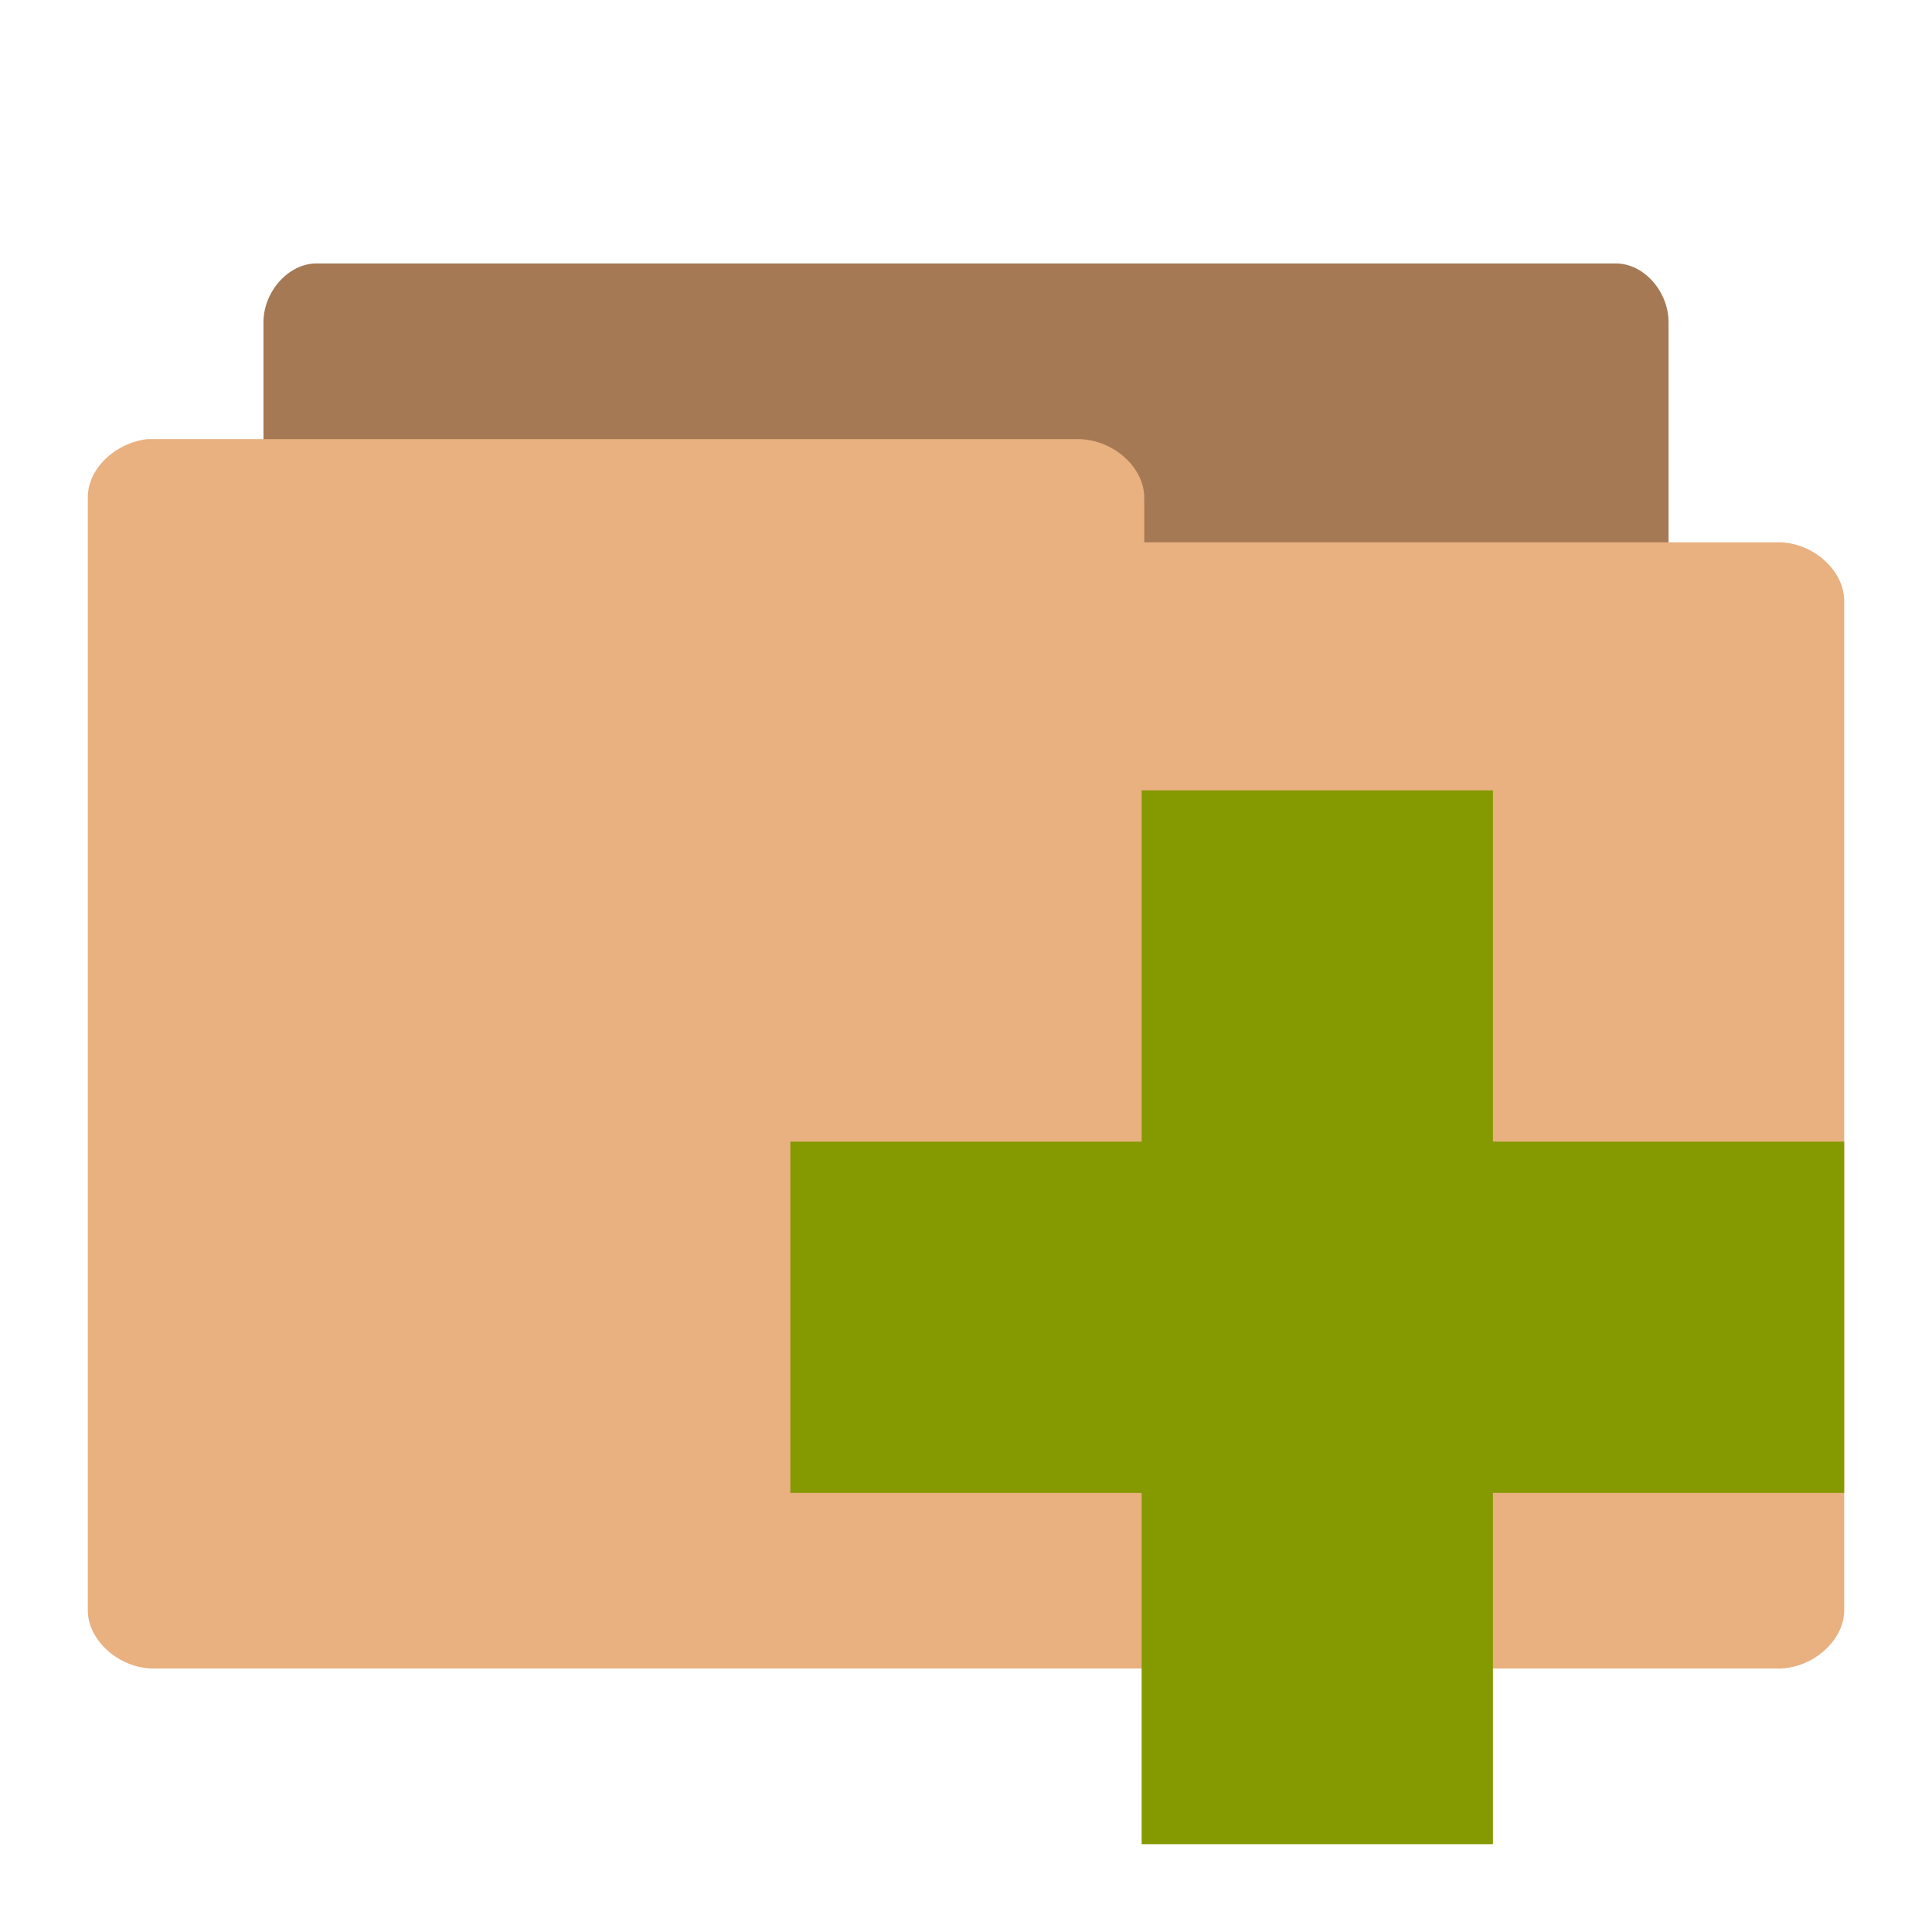
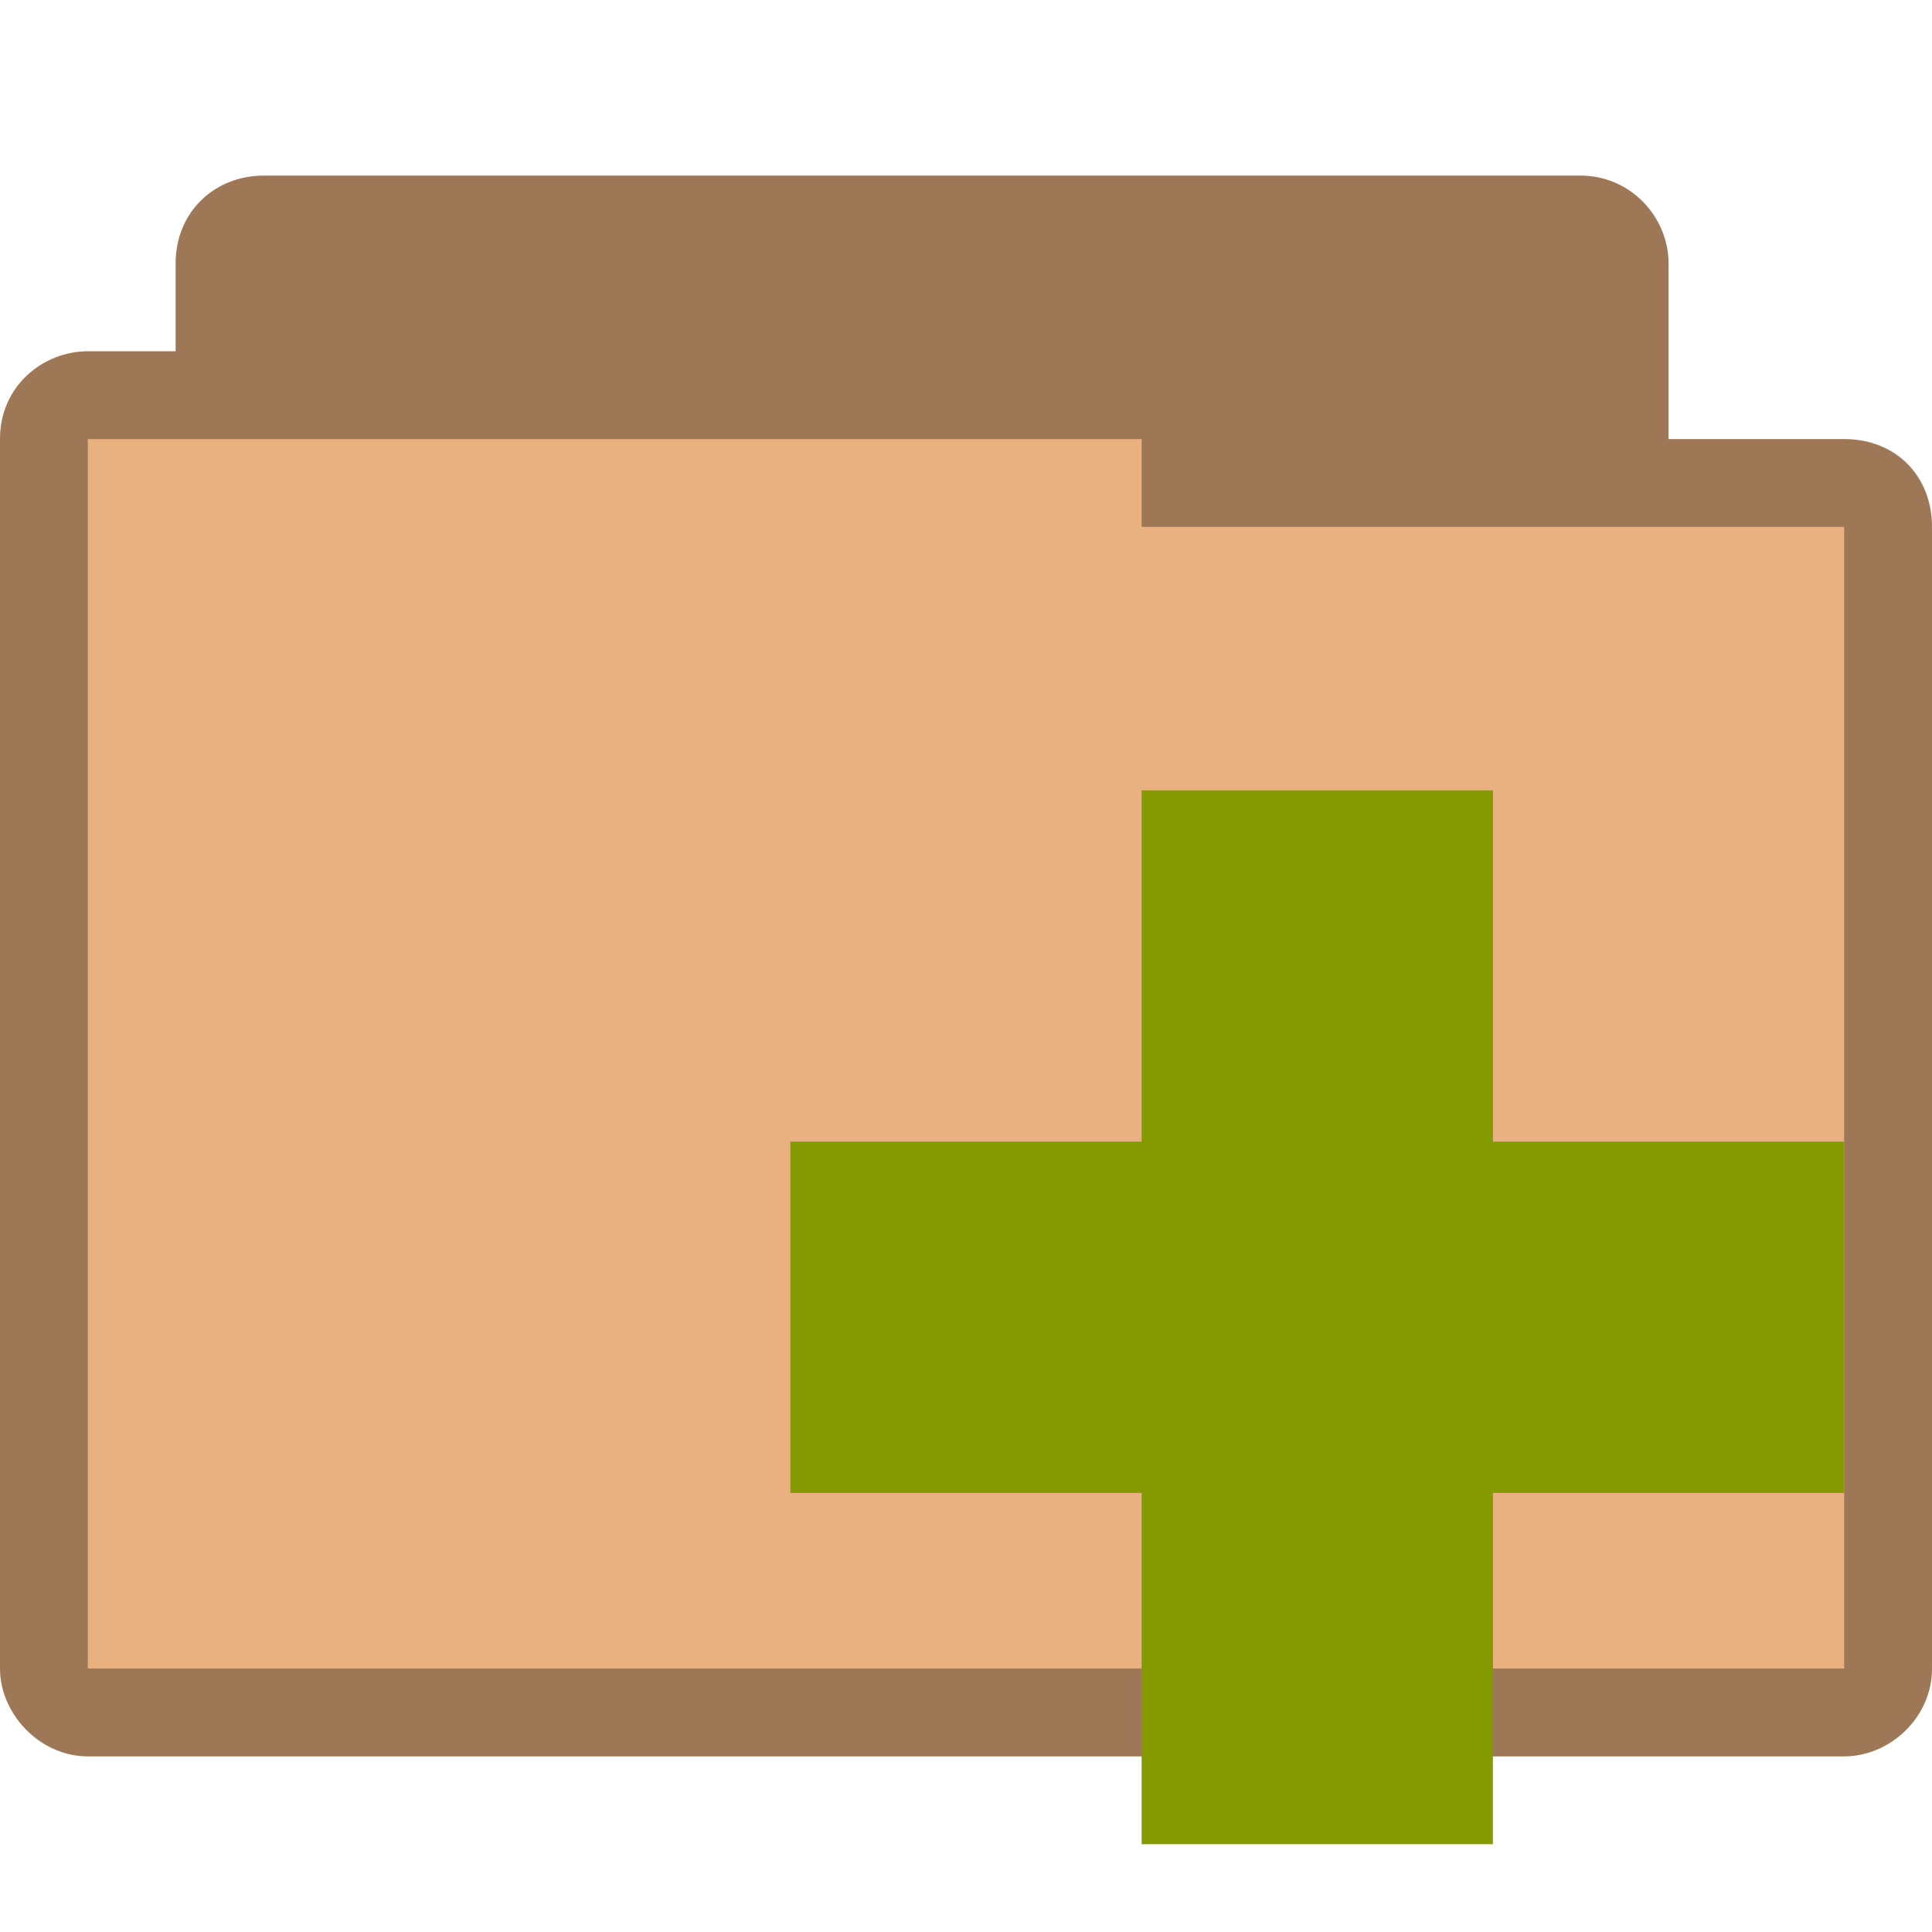
- <svg xmlns="http://www.w3.org/2000/svg" width="22" height="22" viewBox="0 0 22 22">
-   <g transform="translate(-.99998 -1)">
-     <path style="fill:#a57953" d="M 4.543,18 C 4.247,18 4,17.66 4,17.33 L 4,4.67 C 4,4.32 4.286,4 4.602,4 L 19.4,4 C 19.72,4 20,4.32 20,4.67 l 0,11.48 c 0,0.35 -0.28,0.68 -0.6,0.68 l -5.78,0 0,0.5 c 0,0.36 -0.28,0.67 -0.59,0.67 l -8.429,0 c -0.02,0 -0.04,0 -0.06,0 z" />
-     <path style="fill:#e9b080" d="M 2.677,6 C 2.309,6.045 1.996,6.339 2,6.669 L 2,19.34 C 2,19.68 2.358,20 2.75,20 l 18.5,0 C 21.64,20 22,19.68 22,19.34 L 22,7.841 C 22,7.493 21.64,7.175 21.25,7.175 l -7.22,0 0,-0.506 C 14.03,6.316 13.67,6 13.27,6 L 2.75,6 C 2.72,6 2.7,6 2.68,6 z" />
-     <path style="fill:#859900" d="m 22,14 -4,0 0,-4 -4,0 0,4 -4,0 0,4 4,0 0,4 4,0 0,-4 4,0 z" />
-   </g>
+ <svg xmlns="http://www.w3.org/2000/svg" width="22" height="22" viewBox="0 0 22 22" id="svg2997" version="1.1">
+   <defs id="defs3009" />
+   <path style="font-size:medium;font-style:normal;font-variant:normal;font-weight:normal;font-stretch:normal;text-indent:0;text-align:start;text-decoration:none;line-height:normal;letter-spacing:normal;word-spacing:normal;text-transform:none;direction:ltr;block-progression:tb;writing-mode:lr-tb;text-anchor:start;baseline-shift:baseline;color:#000000;fill:#e9b080;fill-opacity:1;fill-rule:nonzero;stroke:none;stroke-width:1.033;marker:none;visibility:visible;display:inline;overflow:visible;enable-background:accumulate;font-family:Sans;-inkscape-font-specification:Sans" d="m 3,2 c -0.547,0 -1,0.41 -1,1 l 0,1 -1,0 C 0.498,4 1.1555556e-5,4.385 1.1555556e-5,5 c -1.52000004e-5,4.594 0,9.406 0,14 0,0.546 0.493,1 1,1 l 20,0 c 0.516,0 1,-0.437 1,-1 l 0,-13 c 0,-0.577 -0.423,-1 -1,-1 l -2,0 0,-2 c 0,-0.487 -0.402,-1 -1,-1 z" id="path2995" />
+   <path style="font-size:medium;font-style:normal;font-variant:normal;font-weight:normal;font-stretch:normal;text-indent:0;text-align:start;text-decoration:none;line-height:normal;letter-spacing:normal;word-spacing:normal;text-transform:none;direction:ltr;block-progression:tb;writing-mode:lr-tb;text-anchor:start;baseline-shift:baseline;color:#000000;fill:#000000;fill-opacity:0.322;fill-rule:nonzero;stroke:none;stroke-width:1.033;marker:none;visibility:visible;display:inline;overflow:visible;enable-background:accumulate;font-family:Sans;-inkscape-font-specification:Sans" d="m 3,2 c -0.544,0 -1,0.399 -1,1 l 0,1 -1,0 C 0.493,4 1.1555556e-5,4.396 1.1555556e-5,5 c -2.6e-5,4.594 0,9.406 0,14 0,0.487 0.419,1 1,1 l 20,0 c 0.521,0 1,-0.443 1,-1 l 0,-13 c 0,-0.573 -0.394,-1 -1,-1 l -2,0 0,-2 c 0,-0.559 -0.457,-1 -1,-1 z m 10,3 0,1 8,0 0,13 -20,0 0,-14 z" id="path3786" />
+   <path id="path3005" d="m 21,13 -4,0 0,-4 -4,0 0,4 -4,0 0,4 4,0 0,4 4,0 0,-4 4,0 z" style="fill:#859900" />
</svg>
